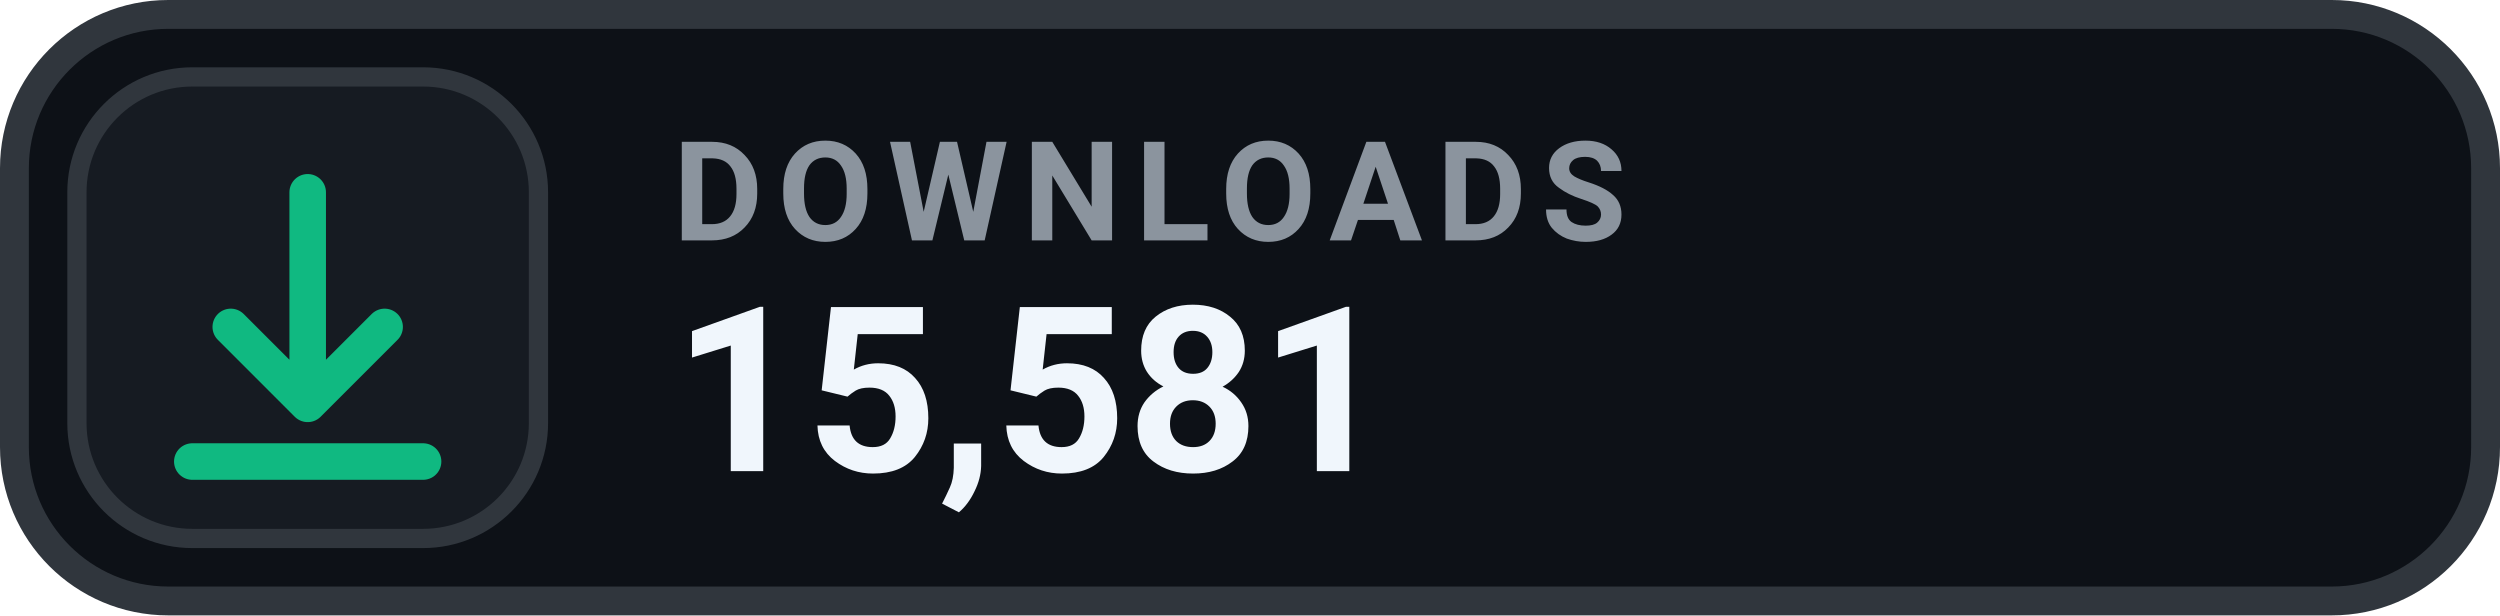
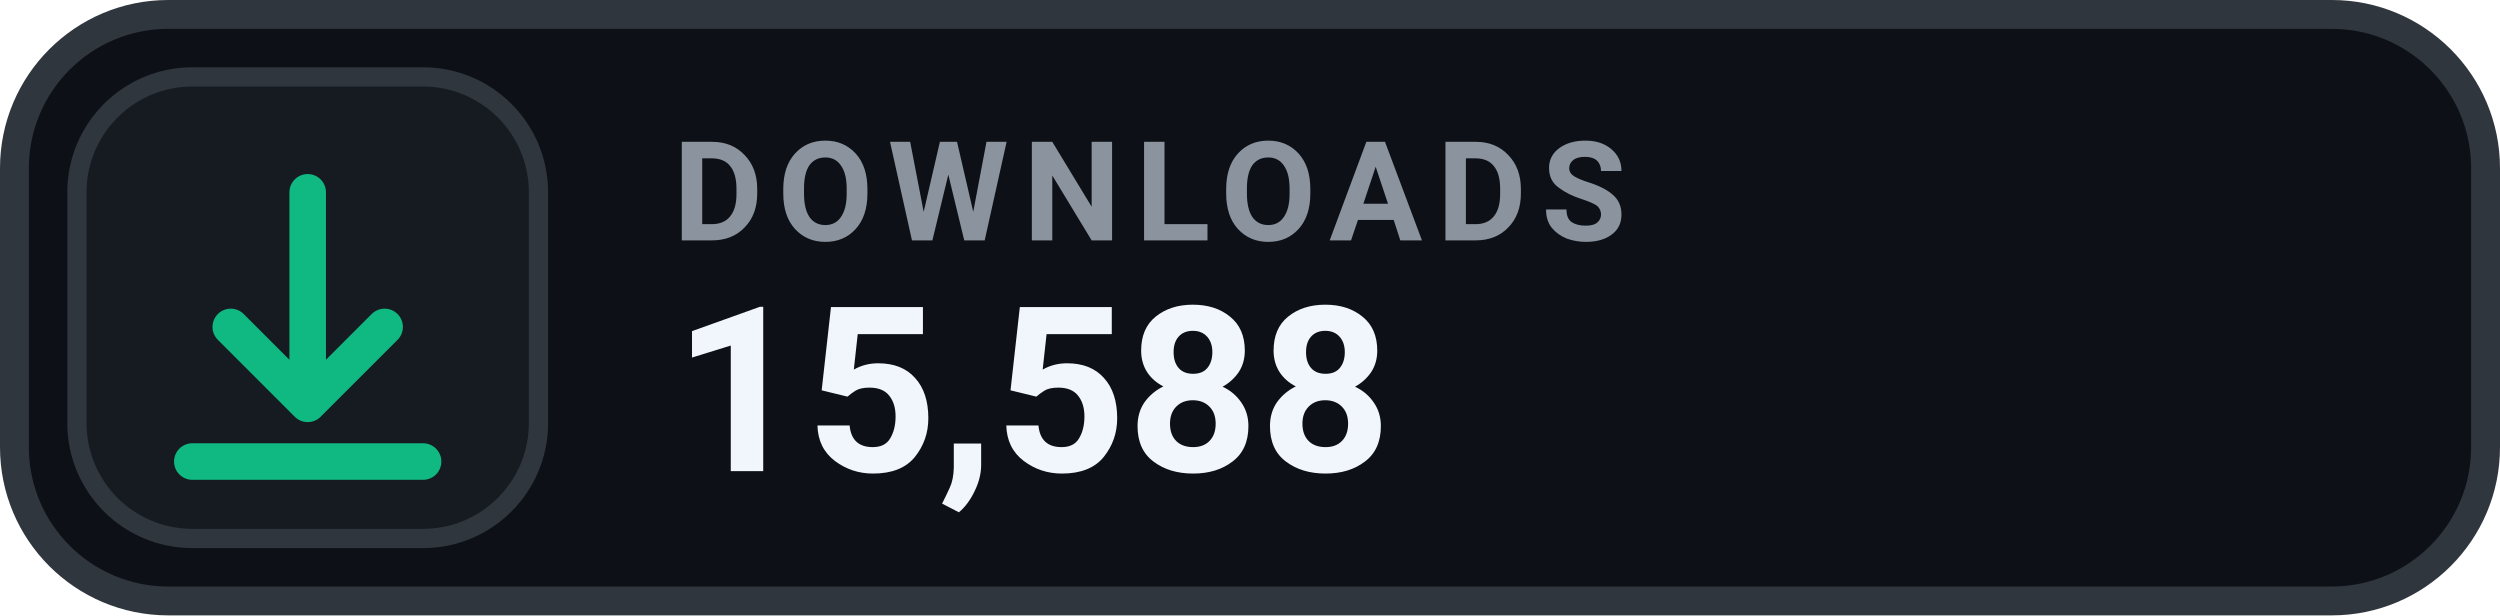
- <svg xmlns="http://www.w3.org/2000/svg" width="130" height="32" viewBox="0 0 130 32" role="img" aria-label="DOWNLOADS 15,581">
+ <svg xmlns="http://www.w3.org/2000/svg" width="130" height="32" viewBox="0 0 130 32" role="img" aria-label="DOWNLOADS 15,588">
  <rect x=".75" y=".75" width="128.5" height="30.5" rx="8" fill="#0D1117" stroke="#30363D" stroke-width="1.5" />
  <rect x="4" y="4" width="24" height="24" rx="6" fill="#161B22" stroke="#30363D" stroke-width="1" />
  <g transform="translate(16 16)" style="color:#10B981;">
    <path d="M0 -6 v11 m0 0 l4 -4 m-4 4 l-4 -4 M-6 8 h12" fill="none" stroke="currentColor" stroke-width="1.9" stroke-linecap="round" stroke-linejoin="round" />
  </g>
  <text x="35" y="12.5" fill="#8B949E" font-family="-apple-system,BlinkMacSystemFont,'Segoe UI',Roboto,Helvetica,Arial,sans-serif" font-size="7.2" font-weight="700" letter-spacing=".75">DOWNLOADS</text>
-   <text x="35" y="24.5" fill="#F0F6FC" font-family="-apple-system,BlinkMacSystemFont,'Segoe UI',Roboto,Helvetica,Arial,sans-serif" font-size="12" font-weight="700">15,581</text>
+   <text x="35" y="24.5" fill="#F0F6FC" font-family="-apple-system,BlinkMacSystemFont,'Segoe UI',Roboto,Helvetica,Arial,sans-serif" font-size="12" font-weight="700">15,588</text>
</svg>
